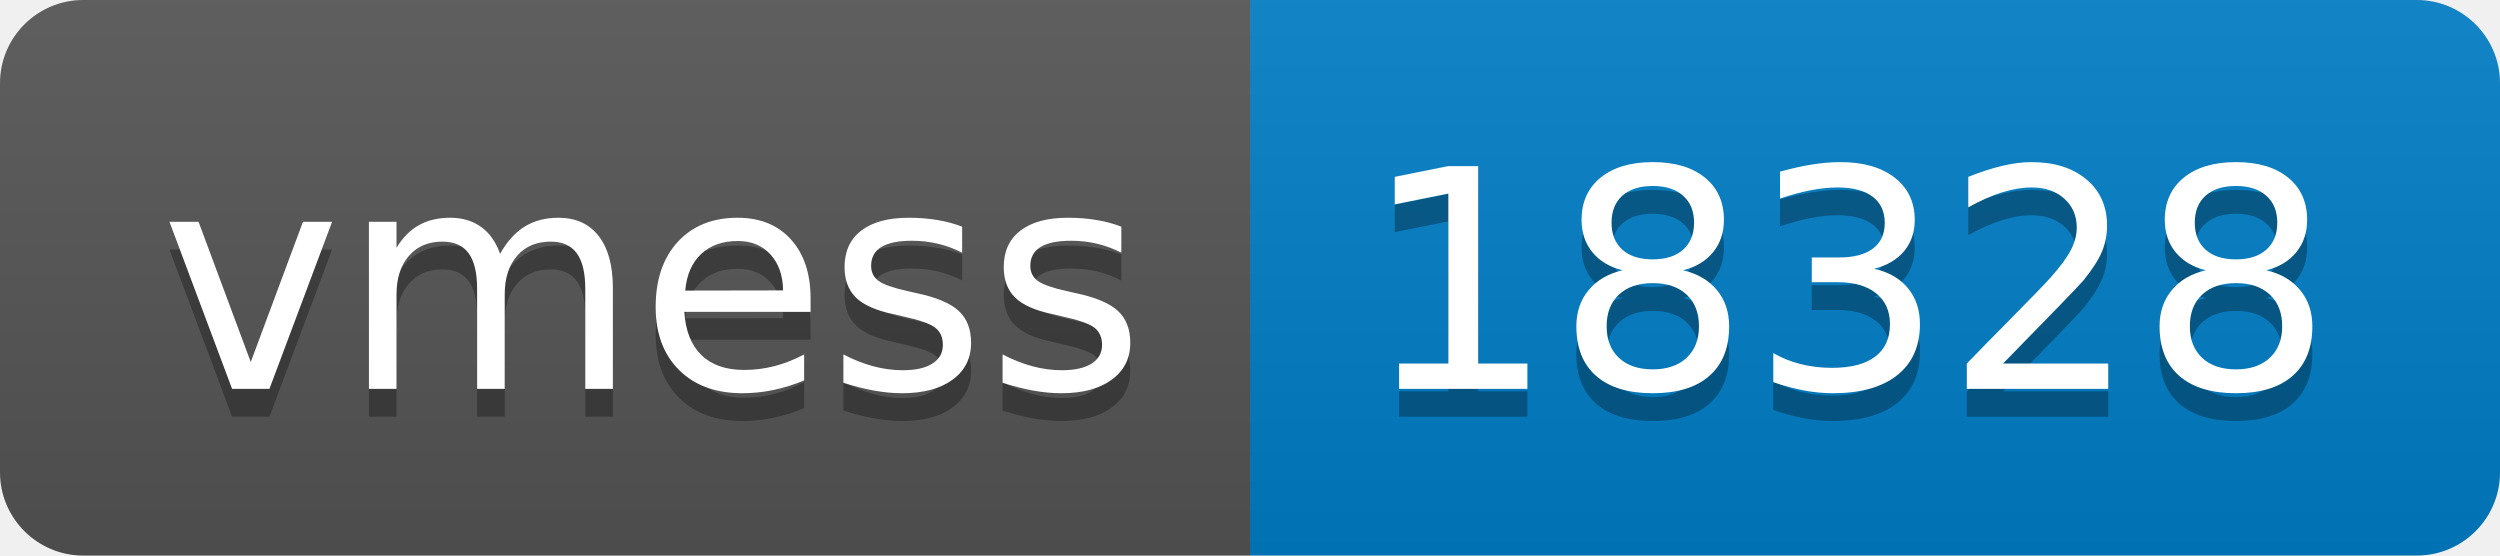
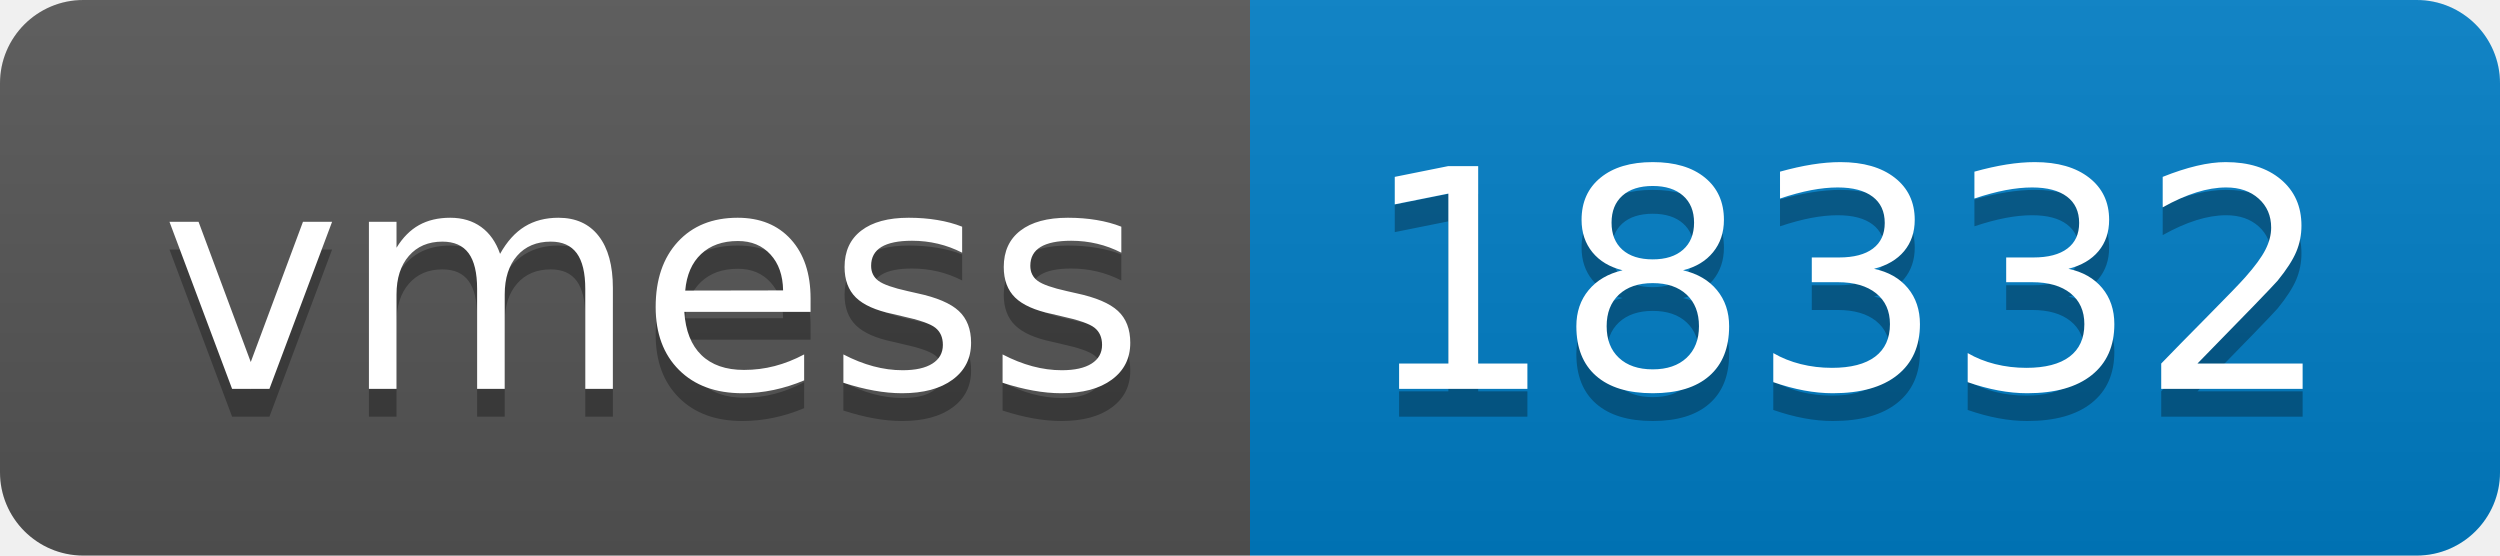
- <svg xmlns="http://www.w3.org/2000/svg" width="90" height="20" role="img" aria-label="vmess: 18328">
+ <svg xmlns="http://www.w3.org/2000/svg" width="90" height="20" role="img" aria-label="vmess: 18332">
  <linearGradient id="s" x2="0" y2="100%">
    <stop offset="0" stop-color="#bbb" stop-opacity=".1" />
    <stop offset="1" stop-opacity=".1" />
  </linearGradient>
  <clipPath id="r">
    <rect width="90" height="20" rx="3" fill="#fff" />
  </clipPath>
  <g clip-path="url(#r)">
    <rect width="45" height="20" fill="#555" />
    <rect x="45" width="45" height="20" fill="#007ec6" />
    <rect width="90" height="20" fill="url(#s)" />
  </g>
  <g fill="#fff" text-anchor="middle" font-family="Verdana,Geneva,DejaVu Sans,sans-serif" text-rendering="geometricPrecision" font-size="110">
    <text aria-hidden="true" x="235" y="150" fill="#010101" fill-opacity=".3" transform="scale(.1)" textLength="350">vmess</text>
    <text x="235" y="140" transform="scale(.1)" fill="#fff" textLength="350">vmess</text>
-     <text aria-hidden="true" x="665" y="150" fill="#010101" fill-opacity=".3" transform="scale(.1)" textLength="350">18328</text>
-     <text x="665" y="140" transform="scale(.1)" fill="#fff" textLength="350">18328</text>
+     <text aria-hidden="true" x="665" y="150" fill="#010101" fill-opacity=".3" transform="scale(.1)" textLength="350">18332</text>
+     <text x="665" y="140" transform="scale(.1)" fill="#fff" textLength="350">18332</text>
  </g>
</svg>
